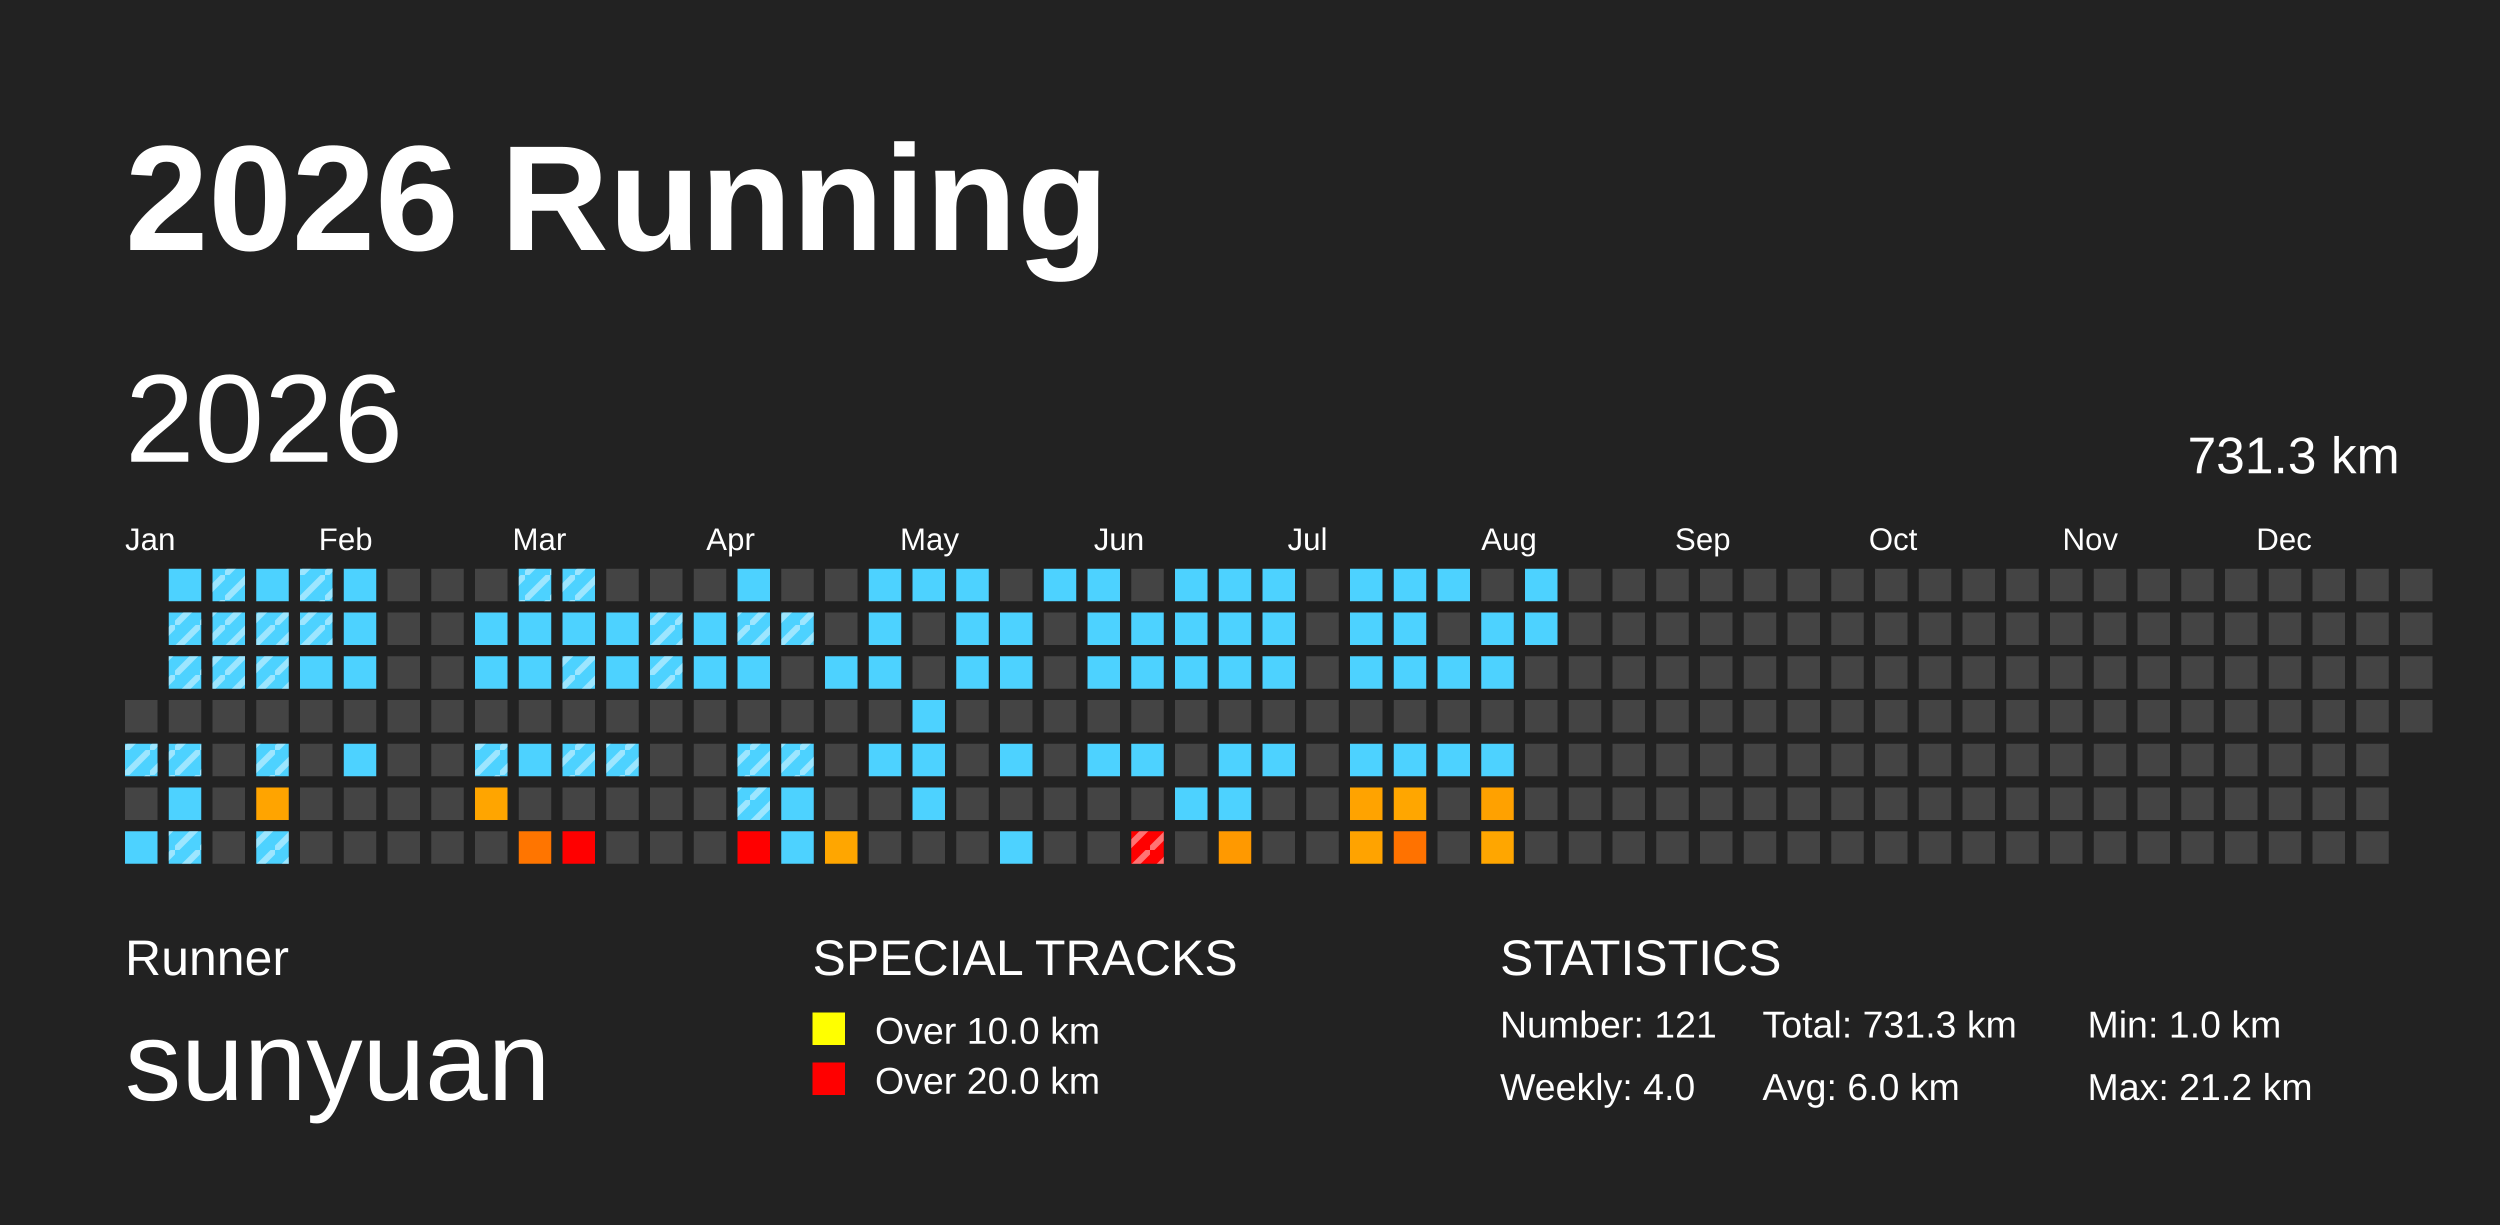
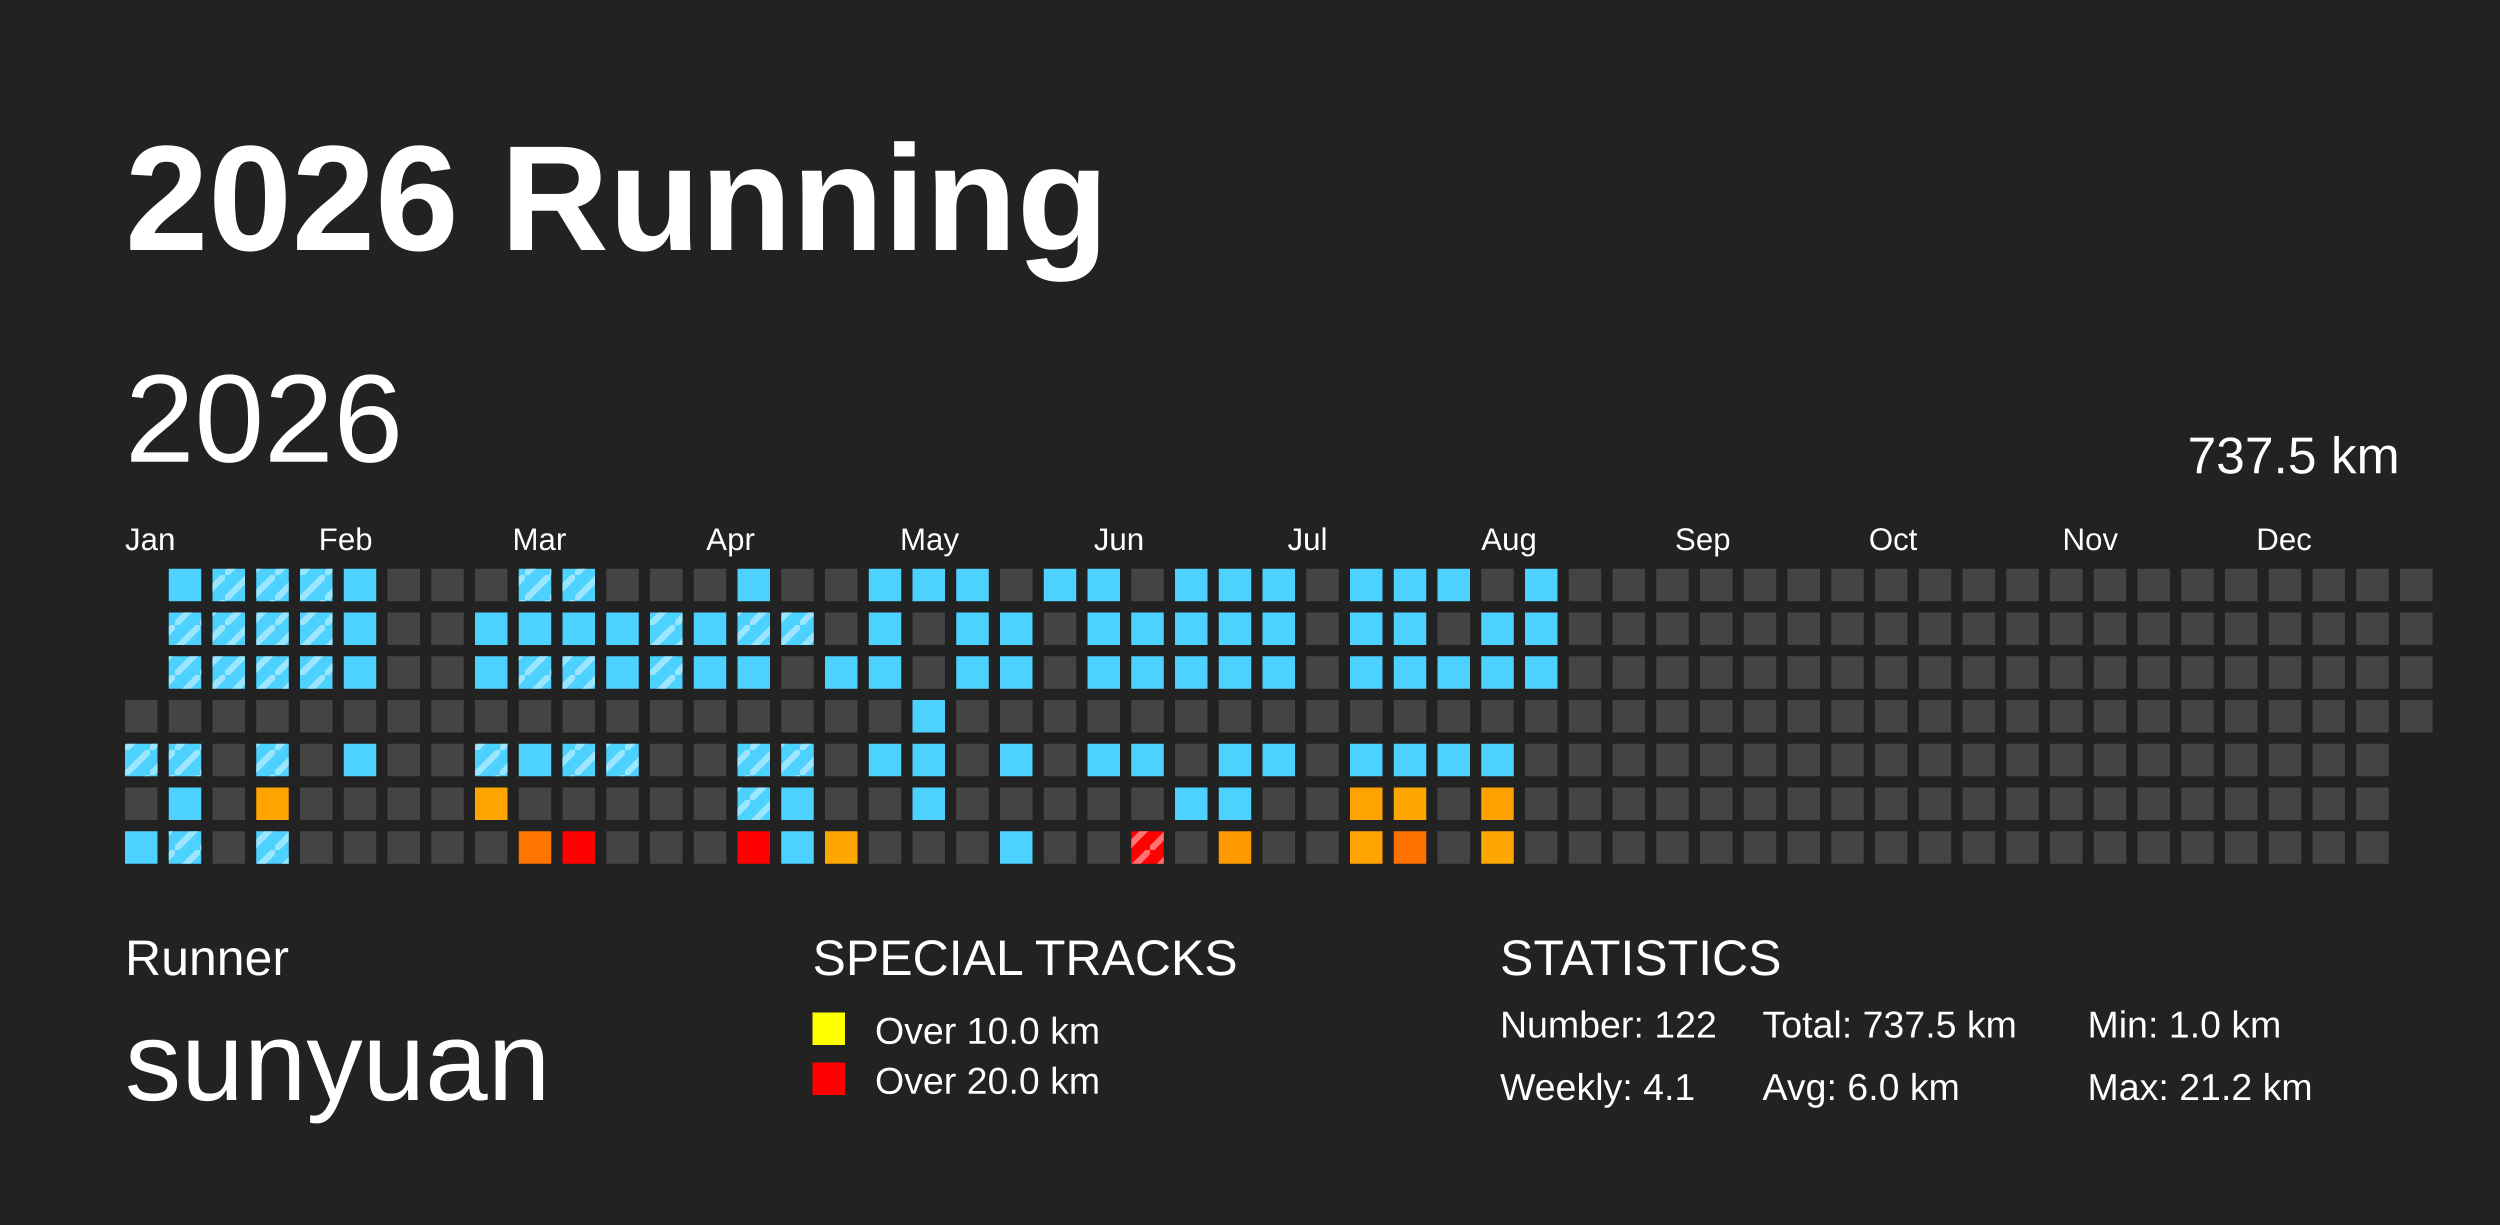
<svg xmlns="http://www.w3.org/2000/svg" baseProfile="full" height="98mm" version="1.1" viewBox="0,0,200,98" width="200mm">
  <defs>
    <pattern height="2" id="indoor-stripe" patternUnits="userSpaceOnUse" width="2">
      <line stroke="white" stroke-opacity="0.45" stroke-width="0.5" x1="0" x2="2" y1="2" y2="0" />
    </pattern>
  </defs>
  <rect fill="#222222" height="98" width="200" x="0" y="0" />
  <text fill="#FFFFFF" style="font-size:12px; font-family:Arial; font-weight:bold;" x="10" y="20">2026 Running</text>
  <text fill="#FFFFFF" style="font-size:4px; font-family:Arial" x="10" y="78">Runner</text>
  <text fill="#FFFFFF" style="font-size:9px; font-family:Arial" x="10" y="88">sunyuan</text>
  <text fill="#FFFFFF" style="font-size:4px; font-family:Arial" x="65" y="78">SPECIAL TRACKS</text>
  <rect fill="yellow" height="2.6" width="2.6" x="65" y="81" />
  <text fill="#FFFFFF" style="font-size:3px; font-family:Arial" x="70" y="83.5">Over 10.0 km</text>
  <rect fill="red" height="2.6" width="2.6" x="65" y="85" />
  <text fill="#FFFFFF" style="font-size:3px; font-family:Arial" x="70" y="87.5">Over 20.0 km</text>
  <text fill="#FFFFFF" style="font-size:4px; font-family:Arial" x="120" y="78">STATISTICS</text>
-   <text fill="#FFFFFF" style="font-size:3px; font-family:Arial" x="120" y="83">Number: 121</text>
-   <text fill="#FFFFFF" style="font-size:3px; font-family:Arial" x="120" y="88">Weekly: 4.0</text>
-   <text fill="#FFFFFF" style="font-size:3px; font-family:Arial" x="141" y="83">Total: 731.3 km</text>
+   <text fill="#FFFFFF" style="font-size:3px; font-family:Arial" x="120" y="83">Number: 122</text>
+   <text fill="#FFFFFF" style="font-size:3px; font-family:Arial" x="120" y="88">Weekly: 4.1</text>
+   <text fill="#FFFFFF" style="font-size:3px; font-family:Arial" x="141" y="83">Total: 737.5 km</text>
  <text fill="#FFFFFF" style="font-size:3px; font-family:Arial" x="141" y="88">Avg: 6.0 km</text>
  <text fill="#FFFFFF" style="font-size:3px; font-family:Arial" x="167" y="83">Min: 1.0 km</text>
  <text fill="#FFFFFF" style="font-size:3px; font-family:Arial" x="167" y="88">Max: 21.2 km</text>
  <text dominant-baseline="hanging" fill="#FFFFFF" style="font-size:10.0px; font-family:Arial;" x="10" y="30">2026</text>
-   <text dominant-baseline="hanging" fill="#FFFFFF" style="font-size:4.125px; font-family:Arial;" x="175" y="35">731.3 km</text>
+   <text dominant-baseline="hanging" fill="#FFFFFF" style="font-size:4.125px; font-family:Arial;" x="175" y="35">737.5 km</text>
  <text fill="#FFFFFF" style="font-size:2.5px; font-family:Arial" x="10.0" y="44">Jan</text>
  <text fill="#FFFFFF" style="font-size:2.5px; font-family:Arial" x="25.5" y="44">Feb</text>
  <text fill="#FFFFFF" style="font-size:2.5px; font-family:Arial" x="41.0" y="44">Mar</text>
  <text fill="#FFFFFF" style="font-size:2.5px; font-family:Arial" x="56.5" y="44">Apr</text>
  <text fill="#FFFFFF" style="font-size:2.5px; font-family:Arial" x="72.0" y="44">May</text>
  <text fill="#FFFFFF" style="font-size:2.5px; font-family:Arial" x="87.5" y="44">Jun</text>
  <text fill="#FFFFFF" style="font-size:2.5px; font-family:Arial" x="103.0" y="44">Jul</text>
  <text fill="#FFFFFF" style="font-size:2.5px; font-family:Arial" x="118.5" y="44">Aug</text>
  <text fill="#FFFFFF" style="font-size:2.5px; font-family:Arial" x="134.0" y="44">Sep</text>
  <text fill="#FFFFFF" style="font-size:2.5px; font-family:Arial" x="149.5" y="44">Oct</text>
  <text fill="#FFFFFF" style="font-size:2.5px; font-family:Arial" x="165.0" y="44">Nov</text>
  <text fill="#FFFFFF" style="font-size:2.5px; font-family:Arial" x="180.5" y="44">Dec</text>
  <rect fill="#444444" height="2.6" width="2.6" x="10.0" y="56.0" />
  <rect fill="#4dd2ff" height="2.6" width="2.6" x="10.0" y="59.5" />
  <rect fill="url(#indoor-stripe)" height="2.6" style="pointer-events: none;" width="2.6" x="10.0" y="59.5" />
  <rect fill="#444444" height="2.6" width="2.6" x="10.0" y="63.0" />
  <rect fill="#4dd2ff" height="2.6" width="2.6" x="10.0" y="66.5" />
  <rect fill="#4dd2ff" height="2.6" width="2.6" x="13.5" y="45.5" />
  <rect fill="#4dd2ff" height="2.6" width="2.6" x="13.5" y="49.0" />
  <rect fill="url(#indoor-stripe)" height="2.6" style="pointer-events: none;" width="2.6" x="13.5" y="49.0" />
  <rect fill="#4dd2ff" height="2.6" width="2.6" x="13.5" y="52.5" />
  <rect fill="url(#indoor-stripe)" height="2.6" style="pointer-events: none;" width="2.6" x="13.5" y="52.5" />
  <rect fill="#444444" height="2.6" width="2.6" x="13.5" y="56.0" />
  <rect fill="#4dd2ff" height="2.6" width="2.6" x="13.5" y="59.5" />
  <rect fill="url(#indoor-stripe)" height="2.6" style="pointer-events: none;" width="2.6" x="13.5" y="59.5" />
  <rect fill="#4dd2ff" height="2.6" width="2.6" x="13.5" y="63.0" />
  <rect fill="#4dd2ff" height="2.6" width="2.6" x="13.5" y="66.5" />
  <rect fill="url(#indoor-stripe)" height="2.6" style="pointer-events: none;" width="2.6" x="13.5" y="66.5" />
  <rect fill="#4dd2ff" height="2.6" width="2.6" x="17.0" y="45.5" />
  <rect fill="url(#indoor-stripe)" height="2.6" style="pointer-events: none;" width="2.6" x="17.0" y="45.5" />
  <rect fill="#4dd2ff" height="2.6" width="2.6" x="17.0" y="49.0" />
  <rect fill="url(#indoor-stripe)" height="2.6" style="pointer-events: none;" width="2.6" x="17.0" y="49.0" />
  <rect fill="#4dd2ff" height="2.6" width="2.6" x="17.0" y="52.5" />
  <rect fill="url(#indoor-stripe)" height="2.6" style="pointer-events: none;" width="2.6" x="17.0" y="52.5" />
  <rect fill="#444444" height="2.6" width="2.6" x="17.0" y="56.0" />
  <rect fill="#444444" height="2.6" width="2.6" x="17.0" y="59.5" />
  <rect fill="#444444" height="2.6" width="2.6" x="17.0" y="63.0" />
  <rect fill="#444444" height="2.6" width="2.6" x="17.0" y="66.5" />
  <rect fill="#4dd2ff" height="2.6" width="2.6" x="20.5" y="45.5" />
+   <rect fill="url(#indoor-stripe)" height="2.6" style="pointer-events: none;" width="2.6" x="20.5" y="45.5" />
  <rect fill="#4dd2ff" height="2.6" width="2.6" x="20.5" y="49.0" />
  <rect fill="url(#indoor-stripe)" height="2.6" style="pointer-events: none;" width="2.6" x="20.5" y="49.0" />
  <rect fill="#4dd2ff" height="2.6" width="2.6" x="20.5" y="52.5" />
  <rect fill="url(#indoor-stripe)" height="2.6" style="pointer-events: none;" width="2.6" x="20.5" y="52.5" />
  <rect fill="#444444" height="2.6" width="2.6" x="20.5" y="56.0" />
  <rect fill="#4dd2ff" height="2.6" width="2.6" x="20.5" y="59.5" />
  <rect fill="url(#indoor-stripe)" height="2.6" style="pointer-events: none;" width="2.6" x="20.5" y="59.5" />
  <rect fill="#ffa400" height="2.6" width="2.6" x="20.5" y="63.0" />
  <rect fill="#4dd2ff" height="2.6" width="2.6" x="20.5" y="66.5" />
  <rect fill="url(#indoor-stripe)" height="2.6" style="pointer-events: none;" width="2.6" x="20.5" y="66.5" />
  <rect fill="#4dd2ff" height="2.6" width="2.6" x="24.0" y="45.5" />
  <rect fill="url(#indoor-stripe)" height="2.6" style="pointer-events: none;" width="2.6" x="24.0" y="45.5" />
  <rect fill="#4dd2ff" height="2.6" width="2.6" x="24.0" y="49.0" />
  <rect fill="url(#indoor-stripe)" height="2.6" style="pointer-events: none;" width="2.6" x="24.0" y="49.0" />
  <rect fill="#4dd2ff" height="2.6" width="2.6" x="24.0" y="52.5" />
+   <rect fill="url(#indoor-stripe)" height="2.6" style="pointer-events: none;" width="2.6" x="24.0" y="52.5" />
  <rect fill="#444444" height="2.6" width="2.6" x="24.0" y="56.0" />
  <rect fill="#444444" height="2.6" width="2.6" x="24.0" y="59.5" />
  <rect fill="#444444" height="2.6" width="2.6" x="24.0" y="63.0" />
  <rect fill="#444444" height="2.6" width="2.6" x="24.0" y="66.5" />
  <rect fill="#4dd2ff" height="2.6" width="2.6" x="27.5" y="45.5" />
  <rect fill="#4dd2ff" height="2.6" width="2.6" x="27.5" y="49.0" />
  <rect fill="#4dd2ff" height="2.6" width="2.6" x="27.5" y="52.5" />
  <rect fill="#444444" height="2.6" width="2.6" x="27.5" y="56.0" />
  <rect fill="#4dd2ff" height="2.6" width="2.6" x="27.5" y="59.5" />
  <rect fill="#444444" height="2.6" width="2.6" x="27.5" y="63.0" />
  <rect fill="#444444" height="2.6" width="2.6" x="27.5" y="66.5" />
  <rect fill="#444444" height="2.6" width="2.6" x="31.0" y="45.5" />
  <rect fill="#444444" height="2.6" width="2.6" x="31.0" y="49.0" />
  <rect fill="#444444" height="2.6" width="2.6" x="31.0" y="52.5" />
  <rect fill="#444444" height="2.6" width="2.6" x="31.0" y="56.0" />
  <rect fill="#444444" height="2.6" width="2.6" x="31.0" y="59.5" />
  <rect fill="#444444" height="2.6" width="2.6" x="31.0" y="63.0" />
  <rect fill="#444444" height="2.6" width="2.6" x="31.0" y="66.5" />
  <rect fill="#444444" height="2.6" width="2.6" x="34.5" y="45.5" />
  <rect fill="#444444" height="2.6" width="2.6" x="34.5" y="49.0" />
  <rect fill="#444444" height="2.6" width="2.6" x="34.5" y="52.5" />
  <rect fill="#444444" height="2.6" width="2.6" x="34.5" y="56.0" />
  <rect fill="#444444" height="2.6" width="2.6" x="34.5" y="59.5" />
  <rect fill="#444444" height="2.6" width="2.6" x="34.5" y="63.0" />
  <rect fill="#444444" height="2.6" width="2.6" x="34.5" y="66.5" />
  <rect fill="#444444" height="2.6" width="2.6" x="38.0" y="45.5" />
  <rect fill="#4dd2ff" height="2.6" width="2.6" x="38.0" y="49.0" />
  <rect fill="#4dd2ff" height="2.6" width="2.6" x="38.0" y="52.5" />
  <rect fill="#444444" height="2.6" width="2.6" x="38.0" y="56.0" />
  <rect fill="#4dd2ff" height="2.6" width="2.6" x="38.0" y="59.5" />
  <rect fill="url(#indoor-stripe)" height="2.6" style="pointer-events: none;" width="2.6" x="38.0" y="59.5" />
  <rect fill="#ffa500" height="2.6" width="2.6" x="38.0" y="63.0" />
  <rect fill="#444444" height="2.6" width="2.6" x="38.0" y="66.5" />
  <rect fill="#4dd2ff" height="2.6" width="2.6" x="41.5" y="45.5" />
  <rect fill="url(#indoor-stripe)" height="2.6" style="pointer-events: none;" width="2.6" x="41.5" y="45.5" />
  <rect fill="#4dd2ff" height="2.6" width="2.6" x="41.5" y="49.0" />
  <rect fill="#4dd2ff" height="2.6" width="2.6" x="41.5" y="52.5" />
+   <rect fill="url(#indoor-stripe)" height="2.6" style="pointer-events: none;" width="2.6" x="41.5" y="52.5" />
  <rect fill="#444444" height="2.6" width="2.6" x="41.5" y="56.0" />
  <rect fill="#4dd2ff" height="2.6" width="2.6" x="41.5" y="59.5" />
  <rect fill="#444444" height="2.6" width="2.6" x="41.5" y="63.0" />
  <rect fill="#ff7500" height="2.6" width="2.6" x="41.5" y="66.5" />
  <rect fill="#4dd2ff" height="2.6" width="2.6" x="45.0" y="45.5" />
  <rect fill="url(#indoor-stripe)" height="2.6" style="pointer-events: none;" width="2.6" x="45.0" y="45.5" />
  <rect fill="#4dd2ff" height="2.6" width="2.6" x="45.0" y="49.0" />
  <rect fill="#4dd2ff" height="2.6" width="2.6" x="45.0" y="52.5" />
  <rect fill="url(#indoor-stripe)" height="2.6" style="pointer-events: none;" width="2.6" x="45.0" y="52.5" />
  <rect fill="#444444" height="2.6" width="2.6" x="45.0" y="56.0" />
  <rect fill="#4dd2ff" height="2.6" width="2.6" x="45.0" y="59.5" />
  <rect fill="url(#indoor-stripe)" height="2.6" style="pointer-events: none;" width="2.6" x="45.0" y="59.5" />
  <rect fill="#444444" height="2.6" width="2.6" x="45.0" y="63.0" />
  <rect fill="red" height="2.6" width="2.6" x="45.0" y="66.5" />
  <rect fill="#444444" height="2.6" width="2.6" x="48.5" y="45.5" />
  <rect fill="#4dd2ff" height="2.6" width="2.6" x="48.5" y="49.0" />
  <rect fill="#4dd2ff" height="2.6" width="2.6" x="48.5" y="52.5" />
  <rect fill="#444444" height="2.6" width="2.6" x="48.5" y="56.0" />
  <rect fill="#4dd2ff" height="2.6" width="2.6" x="48.5" y="59.5" />
  <rect fill="url(#indoor-stripe)" height="2.6" style="pointer-events: none;" width="2.6" x="48.5" y="59.5" />
  <rect fill="#444444" height="2.6" width="2.6" x="48.5" y="63.0" />
  <rect fill="#444444" height="2.6" width="2.6" x="48.5" y="66.5" />
  <rect fill="#444444" height="2.6" width="2.6" x="52.0" y="45.5" />
  <rect fill="#4dd2ff" height="2.6" width="2.6" x="52.0" y="49.0" />
  <rect fill="url(#indoor-stripe)" height="2.6" style="pointer-events: none;" width="2.6" x="52.0" y="49.0" />
  <rect fill="#4dd2ff" height="2.6" width="2.6" x="52.0" y="52.5" />
  <rect fill="url(#indoor-stripe)" height="2.6" style="pointer-events: none;" width="2.6" x="52.0" y="52.5" />
  <rect fill="#444444" height="2.6" width="2.6" x="52.0" y="56.0" />
  <rect fill="#444444" height="2.6" width="2.6" x="52.0" y="59.5" />
  <rect fill="#444444" height="2.6" width="2.6" x="52.0" y="63.0" />
  <rect fill="#444444" height="2.6" width="2.6" x="52.0" y="66.5" />
  <rect fill="#444444" height="2.6" width="2.6" x="55.5" y="45.5" />
  <rect fill="#4dd2ff" height="2.6" width="2.6" x="55.5" y="49.0" />
  <rect fill="#4dd2ff" height="2.6" width="2.6" x="55.5" y="52.5" />
  <rect fill="#444444" height="2.6" width="2.6" x="55.5" y="56.0" />
  <rect fill="#444444" height="2.6" width="2.6" x="55.5" y="59.5" />
  <rect fill="#444444" height="2.6" width="2.6" x="55.5" y="63.0" />
  <rect fill="#444444" height="2.6" width="2.6" x="55.5" y="66.5" />
  <rect fill="#4dd2ff" height="2.6" width="2.6" x="59.0" y="45.5" />
  <rect fill="#4dd2ff" height="2.6" width="2.6" x="59.0" y="49.0" />
  <rect fill="url(#indoor-stripe)" height="2.6" style="pointer-events: none;" width="2.6" x="59.0" y="49.0" />
  <rect fill="#4dd2ff" height="2.6" width="2.6" x="59.0" y="52.5" />
  <rect fill="#444444" height="2.6" width="2.6" x="59.0" y="56.0" />
  <rect fill="#4dd2ff" height="2.6" width="2.6" x="59.0" y="59.5" />
  <rect fill="url(#indoor-stripe)" height="2.6" style="pointer-events: none;" width="2.6" x="59.0" y="59.5" />
  <rect fill="#4dd2ff" height="2.6" width="2.6" x="59.0" y="63.0" />
  <rect fill="url(#indoor-stripe)" height="2.6" style="pointer-events: none;" width="2.6" x="59.0" y="63.0" />
  <rect fill="red" height="2.6" width="2.6" x="59.0" y="66.5" />
  <rect fill="#444444" height="2.6" width="2.6" x="62.5" y="45.5" />
  <rect fill="#4dd2ff" height="2.6" width="2.6" x="62.5" y="49.0" />
  <rect fill="url(#indoor-stripe)" height="2.6" style="pointer-events: none;" width="2.6" x="62.5" y="49.0" />
  <rect fill="#444444" height="2.6" width="2.6" x="62.5" y="52.5" />
  <rect fill="#444444" height="2.6" width="2.6" x="62.5" y="56.0" />
  <rect fill="#4dd2ff" height="2.6" width="2.6" x="62.5" y="59.5" />
  <rect fill="url(#indoor-stripe)" height="2.6" style="pointer-events: none;" width="2.6" x="62.5" y="59.5" />
  <rect fill="#4dd2ff" height="2.6" width="2.6" x="62.5" y="63.0" />
  <rect fill="#4dd2ff" height="2.6" width="2.6" x="62.5" y="66.5" />
  <rect fill="#444444" height="2.6" width="2.6" x="66.0" y="45.5" />
  <rect fill="#444444" height="2.6" width="2.6" x="66.0" y="49.0" />
  <rect fill="#4dd2ff" height="2.6" width="2.6" x="66.0" y="52.5" />
  <rect fill="#444444" height="2.6" width="2.6" x="66.0" y="56.0" />
  <rect fill="#444444" height="2.6" width="2.6" x="66.0" y="59.5" />
  <rect fill="#444444" height="2.6" width="2.6" x="66.0" y="63.0" />
  <rect fill="#ffa600" height="2.6" width="2.6" x="66.0" y="66.5" />
  <rect fill="#4dd2ff" height="2.6" width="2.6" x="69.5" y="45.5" />
  <rect fill="#4dd2ff" height="2.6" width="2.6" x="69.5" y="49.0" />
  <rect fill="#4dd2ff" height="2.6" width="2.6" x="69.5" y="52.5" />
  <rect fill="#444444" height="2.6" width="2.6" x="69.5" y="56.0" />
  <rect fill="#4dd2ff" height="2.6" width="2.6" x="69.5" y="59.5" />
  <rect fill="#444444" height="2.6" width="2.6" x="69.5" y="63.0" />
  <rect fill="#444444" height="2.6" width="2.6" x="69.5" y="66.5" />
  <rect fill="#4dd2ff" height="2.6" width="2.6" x="73.0" y="45.5" />
  <rect fill="#444444" height="2.6" width="2.6" x="73.0" y="49.0" />
  <rect fill="#444444" height="2.6" width="2.6" x="73.0" y="52.5" />
  <rect fill="#4dd2ff" height="2.6" width="2.6" x="73.0" y="56.0" />
  <rect fill="#4dd2ff" height="2.6" width="2.6" x="73.0" y="59.5" />
  <rect fill="#4dd2ff" height="2.6" width="2.6" x="73.0" y="63.0" />
  <rect fill="#444444" height="2.6" width="2.6" x="73.0" y="66.5" />
  <rect fill="#4dd2ff" height="2.6" width="2.6" x="76.5" y="45.5" />
  <rect fill="#4dd2ff" height="2.6" width="2.6" x="76.5" y="49.0" />
  <rect fill="#4dd2ff" height="2.6" width="2.6" x="76.5" y="52.5" />
  <rect fill="#444444" height="2.6" width="2.6" x="76.5" y="56.0" />
  <rect fill="#444444" height="2.6" width="2.6" x="76.5" y="59.5" />
  <rect fill="#444444" height="2.6" width="2.6" x="76.5" y="63.0" />
  <rect fill="#444444" height="2.6" width="2.6" x="76.5" y="66.5" />
  <rect fill="#444444" height="2.6" width="2.6" x="80.0" y="45.5" />
  <rect fill="#4dd2ff" height="2.6" width="2.6" x="80.0" y="49.0" />
  <rect fill="#4dd2ff" height="2.6" width="2.6" x="80.0" y="52.5" />
  <rect fill="#444444" height="2.6" width="2.6" x="80.0" y="56.0" />
  <rect fill="#4dd2ff" height="2.6" width="2.6" x="80.0" y="59.5" />
  <rect fill="#444444" height="2.6" width="2.6" x="80.0" y="63.0" />
  <rect fill="#4dd2ff" height="2.6" width="2.6" x="80.0" y="66.5" />
  <rect fill="#4dd2ff" height="2.6" width="2.6" x="83.5" y="45.5" />
  <rect fill="#444444" height="2.6" width="2.6" x="83.5" y="49.0" />
  <rect fill="#444444" height="2.6" width="2.6" x="83.5" y="52.5" />
  <rect fill="#444444" height="2.6" width="2.6" x="83.5" y="56.0" />
  <rect fill="#444444" height="2.6" width="2.6" x="83.5" y="59.5" />
  <rect fill="#444444" height="2.6" width="2.6" x="83.5" y="63.0" />
  <rect fill="#444444" height="2.6" width="2.6" x="83.5" y="66.5" />
  <rect fill="#4dd2ff" height="2.6" width="2.6" x="87.0" y="45.5" />
  <rect fill="#4dd2ff" height="2.6" width="2.6" x="87.0" y="49.0" />
  <rect fill="#4dd2ff" height="2.6" width="2.6" x="87.0" y="52.5" />
  <rect fill="#444444" height="2.6" width="2.6" x="87.0" y="56.0" />
  <rect fill="#4dd2ff" height="2.6" width="2.6" x="87.0" y="59.5" />
  <rect fill="#444444" height="2.6" width="2.6" x="87.0" y="63.0" />
  <rect fill="#444444" height="2.6" width="2.6" x="87.0" y="66.5" />
  <rect fill="#444444" height="2.6" width="2.6" x="90.5" y="45.5" />
  <rect fill="#4dd2ff" height="2.6" width="2.6" x="90.5" y="49.0" />
  <rect fill="#4dd2ff" height="2.6" width="2.6" x="90.5" y="52.5" />
  <rect fill="#444444" height="2.6" width="2.6" x="90.5" y="56.0" />
  <rect fill="#4dd2ff" height="2.6" width="2.6" x="90.5" y="59.5" />
  <rect fill="#444444" height="2.6" width="2.6" x="90.5" y="63.0" />
  <rect fill="red" height="2.6" width="2.6" x="90.5" y="66.5" />
  <rect fill="url(#indoor-stripe)" height="2.6" style="pointer-events: none;" width="2.6" x="90.5" y="66.5" />
  <rect fill="#4dd2ff" height="2.6" width="2.6" x="94.0" y="45.5" />
  <rect fill="#4dd2ff" height="2.6" width="2.6" x="94.0" y="49.0" />
  <rect fill="#4dd2ff" height="2.6" width="2.6" x="94.0" y="52.5" />
  <rect fill="#444444" height="2.6" width="2.6" x="94.0" y="56.0" />
  <rect fill="#444444" height="2.6" width="2.6" x="94.0" y="59.5" />
  <rect fill="#4dd2ff" height="2.6" width="2.6" x="94.0" y="63.0" />
  <rect fill="#444444" height="2.6" width="2.6" x="94.0" y="66.5" />
  <rect fill="#4dd2ff" height="2.6" width="2.6" x="97.5" y="45.5" />
  <rect fill="#4dd2ff" height="2.6" width="2.6" x="97.5" y="49.0" />
  <rect fill="#4dd2ff" height="2.6" width="2.6" x="97.5" y="52.5" />
  <rect fill="#444444" height="2.6" width="2.6" x="97.5" y="56.0" />
  <rect fill="#4dd2ff" height="2.6" width="2.6" x="97.5" y="59.5" />
  <rect fill="#4dd2ff" height="2.6" width="2.6" x="97.5" y="63.0" />
  <rect fill="#ff9900" height="2.6" width="2.6" x="97.5" y="66.5" />
  <rect fill="#4dd2ff" height="2.6" width="2.6" x="101.0" y="45.5" />
  <rect fill="#4dd2ff" height="2.6" width="2.6" x="101.0" y="49.0" />
  <rect fill="#4dd2ff" height="2.6" width="2.6" x="101.0" y="52.5" />
  <rect fill="#444444" height="2.6" width="2.6" x="101.0" y="56.0" />
  <rect fill="#4dd2ff" height="2.6" width="2.6" x="101.0" y="59.5" />
  <rect fill="#444444" height="2.6" width="2.6" x="101.0" y="63.0" />
  <rect fill="#444444" height="2.6" width="2.6" x="101.0" y="66.5" />
  <rect fill="#444444" height="2.6" width="2.6" x="104.5" y="45.5" />
  <rect fill="#444444" height="2.6" width="2.6" x="104.5" y="49.0" />
  <rect fill="#444444" height="2.6" width="2.6" x="104.5" y="52.5" />
  <rect fill="#444444" height="2.6" width="2.6" x="104.5" y="56.0" />
  <rect fill="#444444" height="2.6" width="2.6" x="104.5" y="59.5" />
  <rect fill="#444444" height="2.6" width="2.6" x="104.5" y="63.0" />
  <rect fill="#444444" height="2.6" width="2.6" x="104.5" y="66.5" />
  <rect fill="#4dd2ff" height="2.6" width="2.6" x="108.0" y="45.5" />
  <rect fill="#4dd2ff" height="2.6" width="2.6" x="108.0" y="49.0" />
  <rect fill="#4dd2ff" height="2.6" width="2.6" x="108.0" y="52.5" />
  <rect fill="#444444" height="2.6" width="2.6" x="108.0" y="56.0" />
  <rect fill="#4dd2ff" height="2.6" width="2.6" x="108.0" y="59.5" />
  <rect fill="#ffa300" height="2.6" width="2.6" x="108.0" y="63.0" />
  <rect fill="#ffa300" height="2.6" width="2.6" x="108.0" y="66.5" />
  <rect fill="#4dd2ff" height="2.6" width="2.6" x="111.5" y="45.5" />
  <rect fill="#4dd2ff" height="2.6" width="2.6" x="111.5" y="49.0" />
  <rect fill="#4dd2ff" height="2.6" width="2.6" x="111.5" y="52.5" />
  <rect fill="#444444" height="2.6" width="2.6" x="111.5" y="56.0" />
  <rect fill="#4dd2ff" height="2.6" width="2.6" x="111.5" y="59.5" />
  <rect fill="#ffa600" height="2.6" width="2.6" x="111.5" y="63.0" />
  <rect fill="#ff7200" height="2.6" width="2.6" x="111.5" y="66.5" />
  <rect fill="#4dd2ff" height="2.6" width="2.6" x="115.0" y="45.5" />
  <rect fill="#444444" height="2.6" width="2.6" x="115.0" y="49.0" />
  <rect fill="#4dd2ff" height="2.6" width="2.6" x="115.0" y="52.5" />
  <rect fill="#444444" height="2.6" width="2.6" x="115.0" y="56.0" />
  <rect fill="#4dd2ff" height="2.6" width="2.6" x="115.0" y="59.5" />
  <rect fill="#444444" height="2.6" width="2.6" x="115.0" y="63.0" />
  <rect fill="#444444" height="2.6" width="2.6" x="115.0" y="66.5" />
  <rect fill="#444444" height="2.6" width="2.6" x="118.5" y="45.5" />
  <rect fill="#4dd2ff" height="2.6" width="2.6" x="118.5" y="49.0" />
  <rect fill="#4dd2ff" height="2.6" width="2.6" x="118.5" y="52.5" />
  <rect fill="#444444" height="2.6" width="2.6" x="118.5" y="56.0" />
  <rect fill="#4dd2ff" height="2.6" width="2.6" x="118.5" y="59.5" />
  <rect fill="#ffa100" height="2.6" width="2.6" x="118.5" y="63.0" />
  <rect fill="#ffa600" height="2.6" width="2.6" x="118.5" y="66.5" />
  <rect fill="#4dd2ff" height="2.6" width="2.6" x="122.0" y="45.5" />
  <rect fill="#4dd2ff" height="2.6" width="2.6" x="122.0" y="49.0" />
-   <rect fill="#444444" height="2.6" width="2.6" x="122.0" y="52.5" />
+   <rect fill="#4dd2ff" height="2.6" width="2.6" x="122.0" y="52.5" />
  <rect fill="#444444" height="2.6" width="2.6" x="122.0" y="56.0" />
  <rect fill="#444444" height="2.6" width="2.6" x="122.0" y="59.5" />
  <rect fill="#444444" height="2.6" width="2.6" x="122.0" y="63.0" />
  <rect fill="#444444" height="2.6" width="2.6" x="122.0" y="66.5" />
  <rect fill="#444444" height="2.6" width="2.6" x="125.5" y="45.5" />
  <rect fill="#444444" height="2.6" width="2.6" x="125.5" y="49.0" />
  <rect fill="#444444" height="2.6" width="2.6" x="125.5" y="52.5" />
  <rect fill="#444444" height="2.6" width="2.6" x="125.5" y="56.0" />
  <rect fill="#444444" height="2.6" width="2.6" x="125.5" y="59.5" />
  <rect fill="#444444" height="2.6" width="2.6" x="125.5" y="63.0" />
  <rect fill="#444444" height="2.6" width="2.6" x="125.5" y="66.5" />
  <rect fill="#444444" height="2.6" width="2.6" x="129.0" y="45.5" />
  <rect fill="#444444" height="2.6" width="2.6" x="129.0" y="49.0" />
  <rect fill="#444444" height="2.6" width="2.6" x="129.0" y="52.5" />
  <rect fill="#444444" height="2.6" width="2.6" x="129.0" y="56.0" />
  <rect fill="#444444" height="2.6" width="2.6" x="129.0" y="59.5" />
  <rect fill="#444444" height="2.6" width="2.6" x="129.0" y="63.0" />
  <rect fill="#444444" height="2.6" width="2.6" x="129.0" y="66.5" />
  <rect fill="#444444" height="2.6" width="2.6" x="132.5" y="45.5" />
  <rect fill="#444444" height="2.6" width="2.6" x="132.5" y="49.0" />
  <rect fill="#444444" height="2.6" width="2.6" x="132.5" y="52.5" />
  <rect fill="#444444" height="2.6" width="2.6" x="132.5" y="56.0" />
  <rect fill="#444444" height="2.6" width="2.6" x="132.5" y="59.5" />
  <rect fill="#444444" height="2.6" width="2.6" x="132.5" y="63.0" />
  <rect fill="#444444" height="2.6" width="2.6" x="132.5" y="66.5" />
  <rect fill="#444444" height="2.6" width="2.6" x="136.0" y="45.5" />
  <rect fill="#444444" height="2.6" width="2.6" x="136.0" y="49.0" />
  <rect fill="#444444" height="2.6" width="2.6" x="136.0" y="52.5" />
  <rect fill="#444444" height="2.6" width="2.6" x="136.0" y="56.0" />
  <rect fill="#444444" height="2.6" width="2.6" x="136.0" y="59.5" />
  <rect fill="#444444" height="2.6" width="2.6" x="136.0" y="63.0" />
  <rect fill="#444444" height="2.6" width="2.6" x="136.0" y="66.5" />
  <rect fill="#444444" height="2.6" width="2.6" x="139.5" y="45.5" />
  <rect fill="#444444" height="2.6" width="2.6" x="139.5" y="49.0" />
  <rect fill="#444444" height="2.6" width="2.6" x="139.5" y="52.5" />
  <rect fill="#444444" height="2.6" width="2.6" x="139.5" y="56.0" />
  <rect fill="#444444" height="2.6" width="2.6" x="139.5" y="59.5" />
  <rect fill="#444444" height="2.6" width="2.6" x="139.5" y="63.0" />
  <rect fill="#444444" height="2.6" width="2.6" x="139.5" y="66.5" />
  <rect fill="#444444" height="2.6" width="2.6" x="143.0" y="45.5" />
  <rect fill="#444444" height="2.6" width="2.6" x="143.0" y="49.0" />
  <rect fill="#444444" height="2.6" width="2.6" x="143.0" y="52.5" />
  <rect fill="#444444" height="2.6" width="2.6" x="143.0" y="56.0" />
  <rect fill="#444444" height="2.6" width="2.6" x="143.0" y="59.5" />
  <rect fill="#444444" height="2.6" width="2.6" x="143.0" y="63.0" />
  <rect fill="#444444" height="2.6" width="2.6" x="143.0" y="66.5" />
  <rect fill="#444444" height="2.6" width="2.6" x="146.5" y="45.5" />
  <rect fill="#444444" height="2.6" width="2.6" x="146.5" y="49.0" />
  <rect fill="#444444" height="2.6" width="2.6" x="146.5" y="52.5" />
  <rect fill="#444444" height="2.6" width="2.6" x="146.5" y="56.0" />
  <rect fill="#444444" height="2.6" width="2.6" x="146.5" y="59.5" />
  <rect fill="#444444" height="2.6" width="2.6" x="146.5" y="63.0" />
  <rect fill="#444444" height="2.6" width="2.6" x="146.5" y="66.5" />
  <rect fill="#444444" height="2.6" width="2.6" x="150.0" y="45.5" />
  <rect fill="#444444" height="2.6" width="2.6" x="150.0" y="49.0" />
  <rect fill="#444444" height="2.6" width="2.6" x="150.0" y="52.5" />
  <rect fill="#444444" height="2.6" width="2.6" x="150.0" y="56.0" />
  <rect fill="#444444" height="2.6" width="2.6" x="150.0" y="59.5" />
  <rect fill="#444444" height="2.6" width="2.6" x="150.0" y="63.0" />
  <rect fill="#444444" height="2.6" width="2.6" x="150.0" y="66.5" />
  <rect fill="#444444" height="2.6" width="2.6" x="153.5" y="45.5" />
  <rect fill="#444444" height="2.6" width="2.6" x="153.5" y="49.0" />
  <rect fill="#444444" height="2.6" width="2.6" x="153.5" y="52.5" />
  <rect fill="#444444" height="2.6" width="2.6" x="153.5" y="56.0" />
  <rect fill="#444444" height="2.6" width="2.6" x="153.5" y="59.5" />
  <rect fill="#444444" height="2.6" width="2.6" x="153.5" y="63.0" />
  <rect fill="#444444" height="2.6" width="2.6" x="153.5" y="66.5" />
  <rect fill="#444444" height="2.6" width="2.6" x="157.0" y="45.5" />
  <rect fill="#444444" height="2.6" width="2.6" x="157.0" y="49.0" />
  <rect fill="#444444" height="2.6" width="2.6" x="157.0" y="52.5" />
  <rect fill="#444444" height="2.6" width="2.6" x="157.0" y="56.0" />
  <rect fill="#444444" height="2.6" width="2.6" x="157.0" y="59.5" />
  <rect fill="#444444" height="2.6" width="2.6" x="157.0" y="63.0" />
  <rect fill="#444444" height="2.6" width="2.6" x="157.0" y="66.5" />
  <rect fill="#444444" height="2.6" width="2.6" x="160.5" y="45.5" />
  <rect fill="#444444" height="2.6" width="2.6" x="160.5" y="49.0" />
  <rect fill="#444444" height="2.6" width="2.6" x="160.5" y="52.5" />
  <rect fill="#444444" height="2.6" width="2.6" x="160.5" y="56.0" />
  <rect fill="#444444" height="2.6" width="2.6" x="160.5" y="59.5" />
  <rect fill="#444444" height="2.6" width="2.6" x="160.5" y="63.0" />
  <rect fill="#444444" height="2.6" width="2.6" x="160.5" y="66.5" />
  <rect fill="#444444" height="2.6" width="2.6" x="164.0" y="45.5" />
  <rect fill="#444444" height="2.6" width="2.6" x="164.0" y="49.0" />
  <rect fill="#444444" height="2.6" width="2.6" x="164.0" y="52.5" />
  <rect fill="#444444" height="2.6" width="2.6" x="164.0" y="56.0" />
  <rect fill="#444444" height="2.6" width="2.6" x="164.0" y="59.5" />
  <rect fill="#444444" height="2.6" width="2.6" x="164.0" y="63.0" />
  <rect fill="#444444" height="2.6" width="2.6" x="164.0" y="66.5" />
  <rect fill="#444444" height="2.6" width="2.6" x="167.5" y="45.5" />
  <rect fill="#444444" height="2.6" width="2.6" x="167.5" y="49.0" />
  <rect fill="#444444" height="2.6" width="2.6" x="167.5" y="52.5" />
  <rect fill="#444444" height="2.6" width="2.6" x="167.5" y="56.0" />
  <rect fill="#444444" height="2.6" width="2.6" x="167.5" y="59.5" />
  <rect fill="#444444" height="2.6" width="2.6" x="167.5" y="63.0" />
  <rect fill="#444444" height="2.6" width="2.6" x="167.5" y="66.5" />
  <rect fill="#444444" height="2.6" width="2.6" x="171.0" y="45.5" />
  <rect fill="#444444" height="2.6" width="2.6" x="171.0" y="49.0" />
  <rect fill="#444444" height="2.6" width="2.6" x="171.0" y="52.5" />
  <rect fill="#444444" height="2.6" width="2.6" x="171.0" y="56.0" />
  <rect fill="#444444" height="2.6" width="2.6" x="171.0" y="59.5" />
  <rect fill="#444444" height="2.6" width="2.6" x="171.0" y="63.0" />
  <rect fill="#444444" height="2.6" width="2.6" x="171.0" y="66.5" />
  <rect fill="#444444" height="2.6" width="2.6" x="174.5" y="45.5" />
  <rect fill="#444444" height="2.6" width="2.6" x="174.5" y="49.0" />
  <rect fill="#444444" height="2.6" width="2.6" x="174.5" y="52.5" />
  <rect fill="#444444" height="2.6" width="2.6" x="174.5" y="56.0" />
  <rect fill="#444444" height="2.6" width="2.6" x="174.5" y="59.5" />
  <rect fill="#444444" height="2.6" width="2.6" x="174.5" y="63.0" />
  <rect fill="#444444" height="2.6" width="2.6" x="174.5" y="66.5" />
  <rect fill="#444444" height="2.6" width="2.6" x="178.0" y="45.5" />
  <rect fill="#444444" height="2.6" width="2.6" x="178.0" y="49.0" />
  <rect fill="#444444" height="2.6" width="2.6" x="178.0" y="52.5" />
  <rect fill="#444444" height="2.6" width="2.6" x="178.0" y="56.0" />
  <rect fill="#444444" height="2.6" width="2.6" x="178.0" y="59.5" />
  <rect fill="#444444" height="2.6" width="2.6" x="178.0" y="63.0" />
  <rect fill="#444444" height="2.6" width="2.6" x="178.0" y="66.5" />
  <rect fill="#444444" height="2.6" width="2.6" x="181.5" y="45.5" />
  <rect fill="#444444" height="2.6" width="2.6" x="181.5" y="49.0" />
  <rect fill="#444444" height="2.6" width="2.6" x="181.5" y="52.5" />
  <rect fill="#444444" height="2.6" width="2.6" x="181.5" y="56.0" />
  <rect fill="#444444" height="2.6" width="2.6" x="181.5" y="59.5" />
  <rect fill="#444444" height="2.6" width="2.6" x="181.5" y="63.0" />
  <rect fill="#444444" height="2.6" width="2.6" x="181.5" y="66.5" />
  <rect fill="#444444" height="2.6" width="2.6" x="185.0" y="45.5" />
  <rect fill="#444444" height="2.6" width="2.6" x="185.0" y="49.0" />
  <rect fill="#444444" height="2.6" width="2.6" x="185.0" y="52.5" />
  <rect fill="#444444" height="2.6" width="2.6" x="185.0" y="56.0" />
  <rect fill="#444444" height="2.6" width="2.6" x="185.0" y="59.5" />
  <rect fill="#444444" height="2.6" width="2.6" x="185.0" y="63.0" />
  <rect fill="#444444" height="2.6" width="2.6" x="185.0" y="66.5" />
  <rect fill="#444444" height="2.6" width="2.6" x="188.5" y="45.5" />
  <rect fill="#444444" height="2.6" width="2.6" x="188.5" y="49.0" />
  <rect fill="#444444" height="2.6" width="2.6" x="188.5" y="52.5" />
  <rect fill="#444444" height="2.6" width="2.6" x="188.5" y="56.0" />
  <rect fill="#444444" height="2.6" width="2.6" x="188.5" y="59.5" />
  <rect fill="#444444" height="2.6" width="2.6" x="188.5" y="63.0" />
  <rect fill="#444444" height="2.6" width="2.6" x="188.5" y="66.5" />
  <rect fill="#444444" height="2.6" width="2.6" x="192.0" y="45.5" />
  <rect fill="#444444" height="2.6" width="2.6" x="192.0" y="49.0" />
  <rect fill="#444444" height="2.6" width="2.6" x="192.0" y="52.5" />
  <rect fill="#444444" height="2.6" width="2.6" x="192.0" y="56.0" />
</svg>
